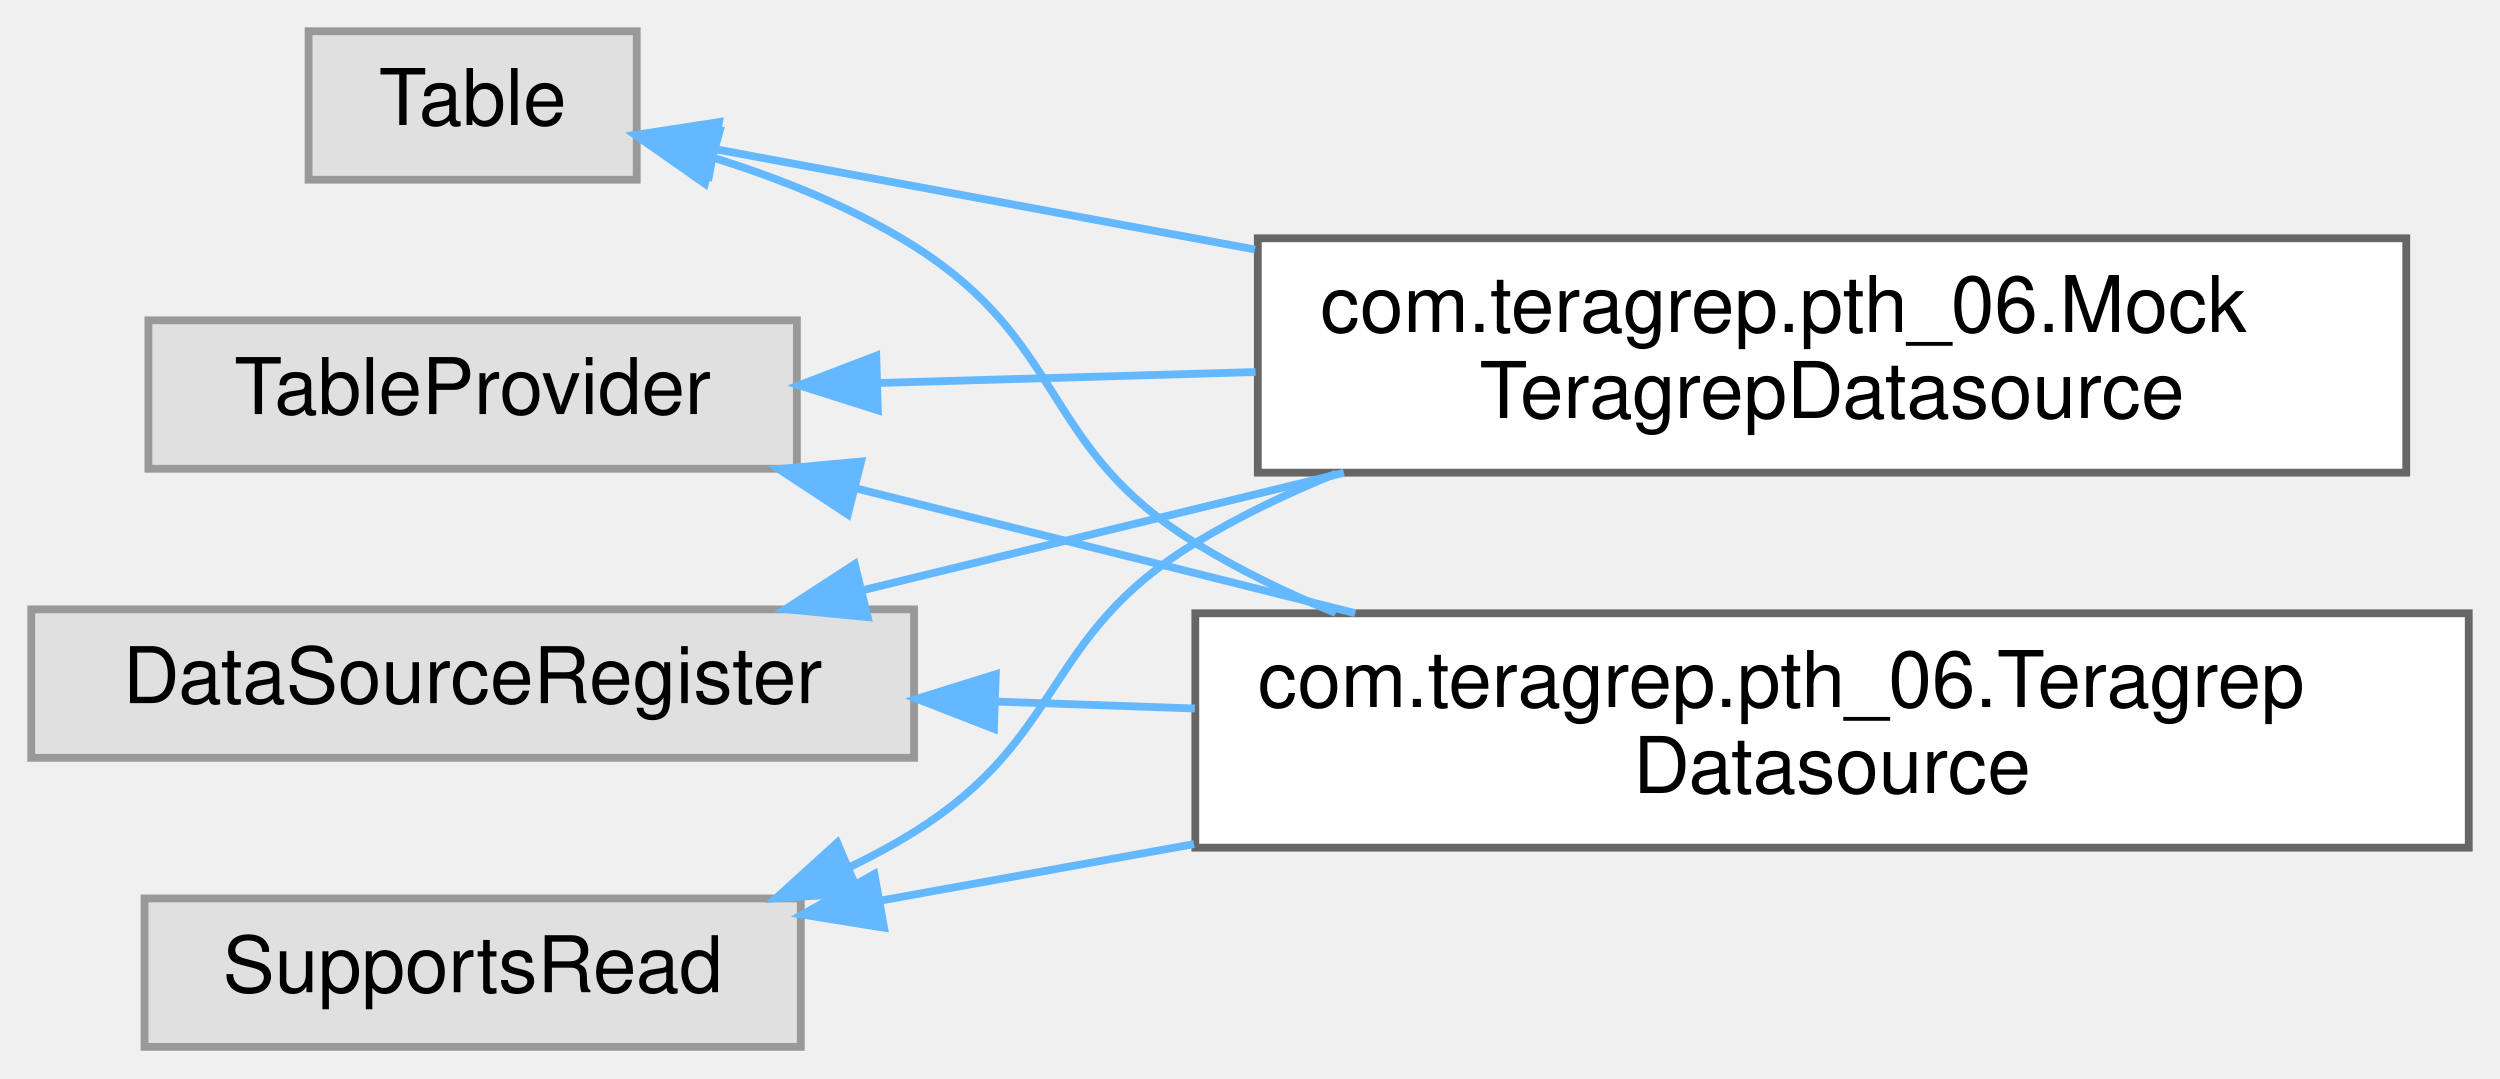
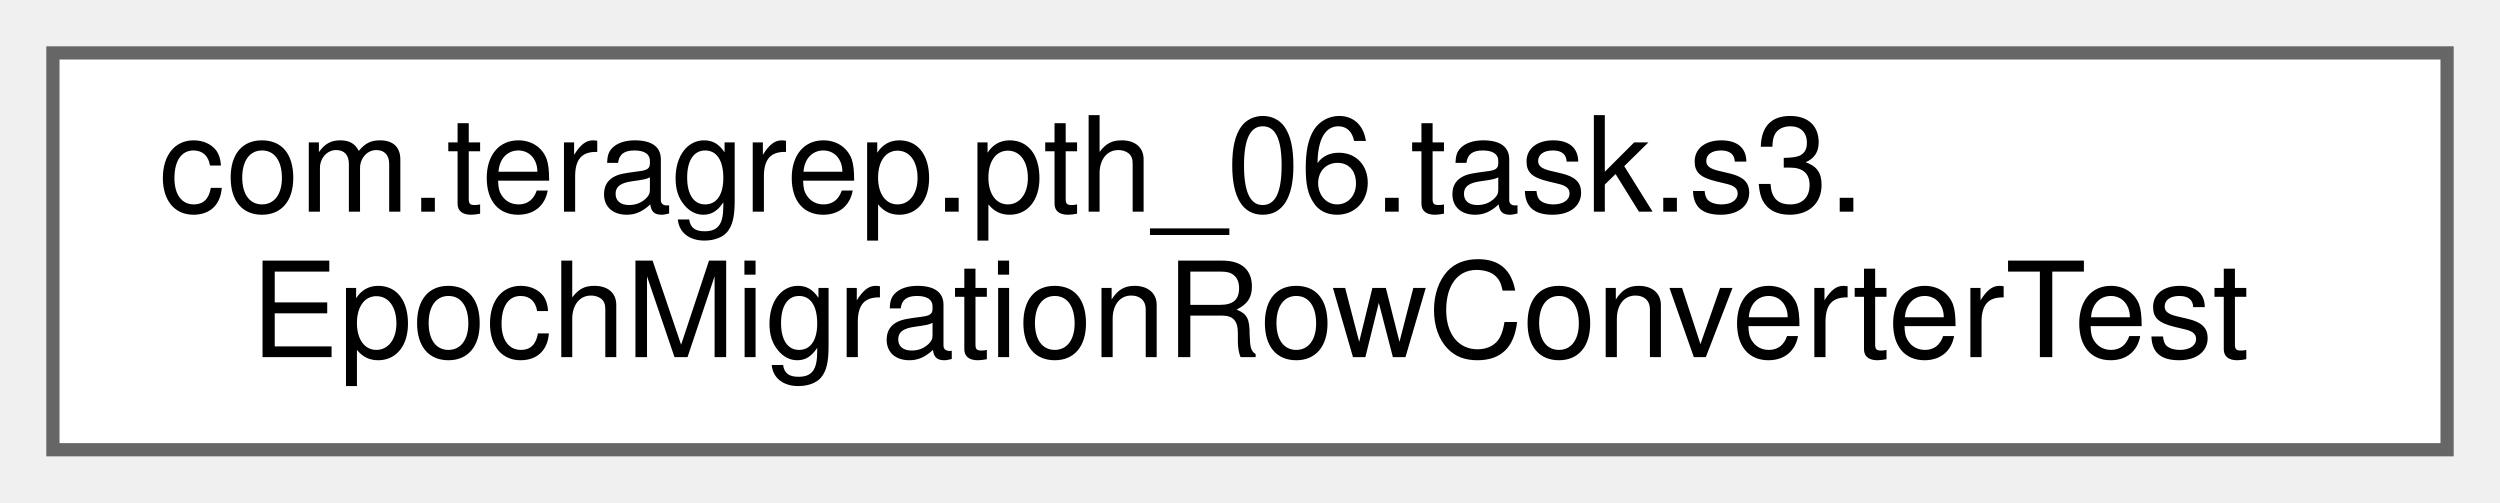
- <svg xmlns="http://www.w3.org/2000/svg" xmlns:xlink="http://www.w3.org/1999/xlink" width="320pt" height="138pt" viewBox="0.00 0.00 320.00 138.00">
-   <g id="graph0" class="graph" transform="scale(1 1) rotate(0) translate(4 134)">
+ <svg xmlns="http://www.w3.org/2000/svg" xmlns:xlink="http://www.w3.org/1999/xlink" width="189pt" height="38pt" viewBox="0.00 0.00 189.00 38.00">
+   <g id="graph0" class="graph" transform="scale(1 1) rotate(0) translate(4 34)">
    <g id="Node000000" class="node">
      <g id="a_Node000000">
-         <a xlink:title=" ">
-           <polygon fill="#e0e0e0" stroke="#999999" points="113,-56 0,-56 0,-37 113,-37 113,-56" />
-           <text text-anchor="middle" x="56.5" y="-44" font-family="Helvetica,sans-Serif" font-size="10.00">DataSourceRegister</text>
-         </a>
-       </g>
-     </g>
-     <g id="Node000001" class="node">
-       <g id="a_Node000001">
-         <a xlink:href="classcom_1_1teragrep_1_1pth__06_1_1MockTeragrepDatasource.html" target="_top" xlink:title=" ">
-           <polygon fill="white" stroke="#666666" points="304,-103.5 157,-103.5 157,-73.5 304,-73.5 304,-103.5" />
-           <text text-anchor="start" x="165" y="-91.5" font-family="Helvetica,sans-Serif" font-size="10.00">com.teragrep.pth_06.Mock</text>
-           <text text-anchor="middle" x="230.5" y="-80.5" font-family="Helvetica,sans-Serif" font-size="10.00">TeragrepDatasource</text>
-         </a>
-       </g>
-     </g>
-     <g id="edge91_Node000000_Node000001" class="edge">
-       <g id="a_edge91_Node000000_Node000001">
-         <a xlink:title=" ">
-           <path fill="none" stroke="#63b8ff" d="M106.26,-58.41C125.47,-63.1 147.74,-68.53 168.02,-73.49" />
-           <polygon fill="#63b8ff" stroke="#63b8ff" points="107.07,-55 96.53,-56.03 105.41,-61.8 107.07,-55" />
-         </a>
-       </g>
-     </g>
-     <g id="Node000003" class="node">
-       <g id="a_Node000003">
-         <a xlink:href="classcom_1_1teragrep_1_1pth__06_1_1TeragrepDatasource.html" target="_top" xlink:title=" ">
-           <polygon fill="white" stroke="#666666" points="312,-55.5 149,-55.5 149,-25.5 312,-25.5 312,-55.5" />
-           <text text-anchor="start" x="157" y="-43.5" font-family="Helvetica,sans-Serif" font-size="10.00">com.teragrep.pth_06.Teragrep</text>
-           <text text-anchor="middle" x="230.5" y="-32.5" font-family="Helvetica,sans-Serif" font-size="10.00">Datasource</text>
-         </a>
-       </g>
-     </g>
-     <g id="edge92_Node000000_Node000003" class="edge">
-       <g id="a_edge92_Node000000_Node000003">
-         <a xlink:title=" ">
-           <path fill="none" stroke="#63b8ff" d="M123.39,-44.2C131.75,-43.91 140.39,-43.61 148.95,-43.31" />
-           <polygon fill="#63b8ff" stroke="#63b8ff" points="123.22,-40.71 113.34,-44.55 123.46,-47.7 123.22,-40.71" />
-         </a>
-       </g>
-     </g>
-     <g id="Node000002" class="node">
-       <g id="a_Node000002">
-         <a xlink:title=" ">
-           <polygon fill="#e0e0e0" stroke="#999999" points="98.5,-19 14.5,-19 14.5,0 98.5,0 98.5,-19" />
-           <text text-anchor="middle" x="56.5" y="-7" font-family="Helvetica,sans-Serif" font-size="10.00">SupportsRead</text>
-         </a>
-       </g>
-     </g>
-     <g id="edge93_Node000002_Node000001" class="edge">
-       <g id="a_edge93_Node000002_Node000001">
-         <a xlink:title=" ">
-           <path fill="none" stroke="#63b8ff" d="M104.71,-22.99C107.59,-24.37 110.38,-25.87 113,-27.5 132.48,-39.62 129.37,-52.62 149,-64.5 154.61,-67.9 160.74,-70.84 167.03,-73.39" />
-           <polygon fill="#63b8ff" stroke="#63b8ff" points="105.9,-19.7 95.33,-19.02 103.17,-26.14 105.9,-19.7" />
-         </a>
-       </g>
-     </g>
-     <g id="edge94_Node000002_Node000003" class="edge">
-       <g id="a_edge94_Node000002_Node000003">
-         <a xlink:title=" ">
-           <path fill="none" stroke="#63b8ff" d="M108.57,-18.7C121.24,-20.99 135.13,-23.49 148.84,-25.96" />
-           <polygon fill="#63b8ff" stroke="#63b8ff" points="109.16,-15.25 98.7,-16.93 107.92,-22.14 109.16,-15.25" />
-         </a>
-       </g>
-     </g>
-     <g id="Node000004" class="node">
-       <g id="a_Node000004">
-         <a xlink:title=" ">
-           <polygon fill="#e0e0e0" stroke="#999999" points="77.5,-130 35.5,-130 35.5,-111 77.5,-111 77.5,-130" />
-           <text text-anchor="middle" x="56.5" y="-118" font-family="Helvetica,sans-Serif" font-size="10.00">Table</text>
-         </a>
-       </g>
-     </g>
-     <g id="edge95_Node000004_Node000001" class="edge">
-       <g id="a_edge95_Node000004_Node000001">
-         <a xlink:title=" ">
-           <path fill="none" stroke="#63b8ff" d="M87.48,-114.92C106.64,-111.36 132.35,-106.57 156.64,-102.06" />
-           <polygon fill="#63b8ff" stroke="#63b8ff" points="86.76,-111.5 77.57,-116.77 88.04,-118.38 86.76,-111.5" />
-         </a>
-       </g>
-     </g>
-     <g id="edge96_Node000004_Node000003" class="edge">
-       <g id="a_edge96_Node000004_Node000003">
-         <a xlink:title=" ">
-           <path fill="none" stroke="#63b8ff" d="M87.36,-113.8C96.03,-111.08 105.24,-107.4 113,-102.5 132.67,-90.08 129.18,-76.68 149,-64.5 154.59,-61.06 160.7,-58.09 166.98,-55.53" />
-           <polygon fill="#63b8ff" stroke="#63b8ff" points="86.23,-110.48 77.55,-116.56 88.12,-117.22 86.23,-110.48" />
-         </a>
-       </g>
-     </g>
-     <g id="Node000005" class="node">
-       <g id="a_Node000005">
-         <a xlink:title=" ">
-           <polygon fill="#e0e0e0" stroke="#999999" points="98,-93 15,-93 15,-74 98,-74 98,-93" />
-           <text text-anchor="middle" x="56.5" y="-81" font-family="Helvetica,sans-Serif" font-size="10.00">TableProvider</text>
-         </a>
-       </g>
-     </g>
-     <g id="edge97_Node000005_Node000001" class="edge">
-       <g id="a_edge97_Node000005_Node000001">
-         <a xlink:title=" ">
-           <path fill="none" stroke="#63b8ff" d="M108.43,-84.98C123.58,-85.42 140.47,-85.91 156.71,-86.38" />
-           <polygon fill="#63b8ff" stroke="#63b8ff" points="108.36,-81.48 98.26,-84.68 108.16,-88.47 108.36,-81.48" />
-         </a>
-       </g>
-     </g>
-     <g id="edge98_Node000005_Node000003" class="edge">
-       <g id="a_edge98_Node000005_Node000003">
-         <a xlink:title=" ">
-           <path fill="none" stroke="#63b8ff" d="M105.42,-71.52C125.27,-66.56 148.51,-60.75 169.47,-55.51" />
-           <polygon fill="#63b8ff" stroke="#63b8ff" points="104.52,-68.14 95.67,-73.96 106.22,-74.93 104.52,-68.14" />
+         <a xlink:href="classcom_1_1teragrep_1_1pth__06_1_1task_1_1s3_1_1EpochMigrationRowConverterTest.html" target="_top" xlink:title=" ">
+           <polygon fill="white" stroke="#666666" points="181,-30 0,-30 0,0 181,0 181,-30" />
+           <text text-anchor="start" x="8" y="-18" font-family="Helvetica,sans-Serif" font-size="10.00">com.teragrep.pth_06.task.s3.</text>
+           <text text-anchor="middle" x="90.5" y="-7" font-family="Helvetica,sans-Serif" font-size="10.00">EpochMigrationRowConverterTest</text>
        </a>
      </g>
    </g>
  </g>
</svg>
